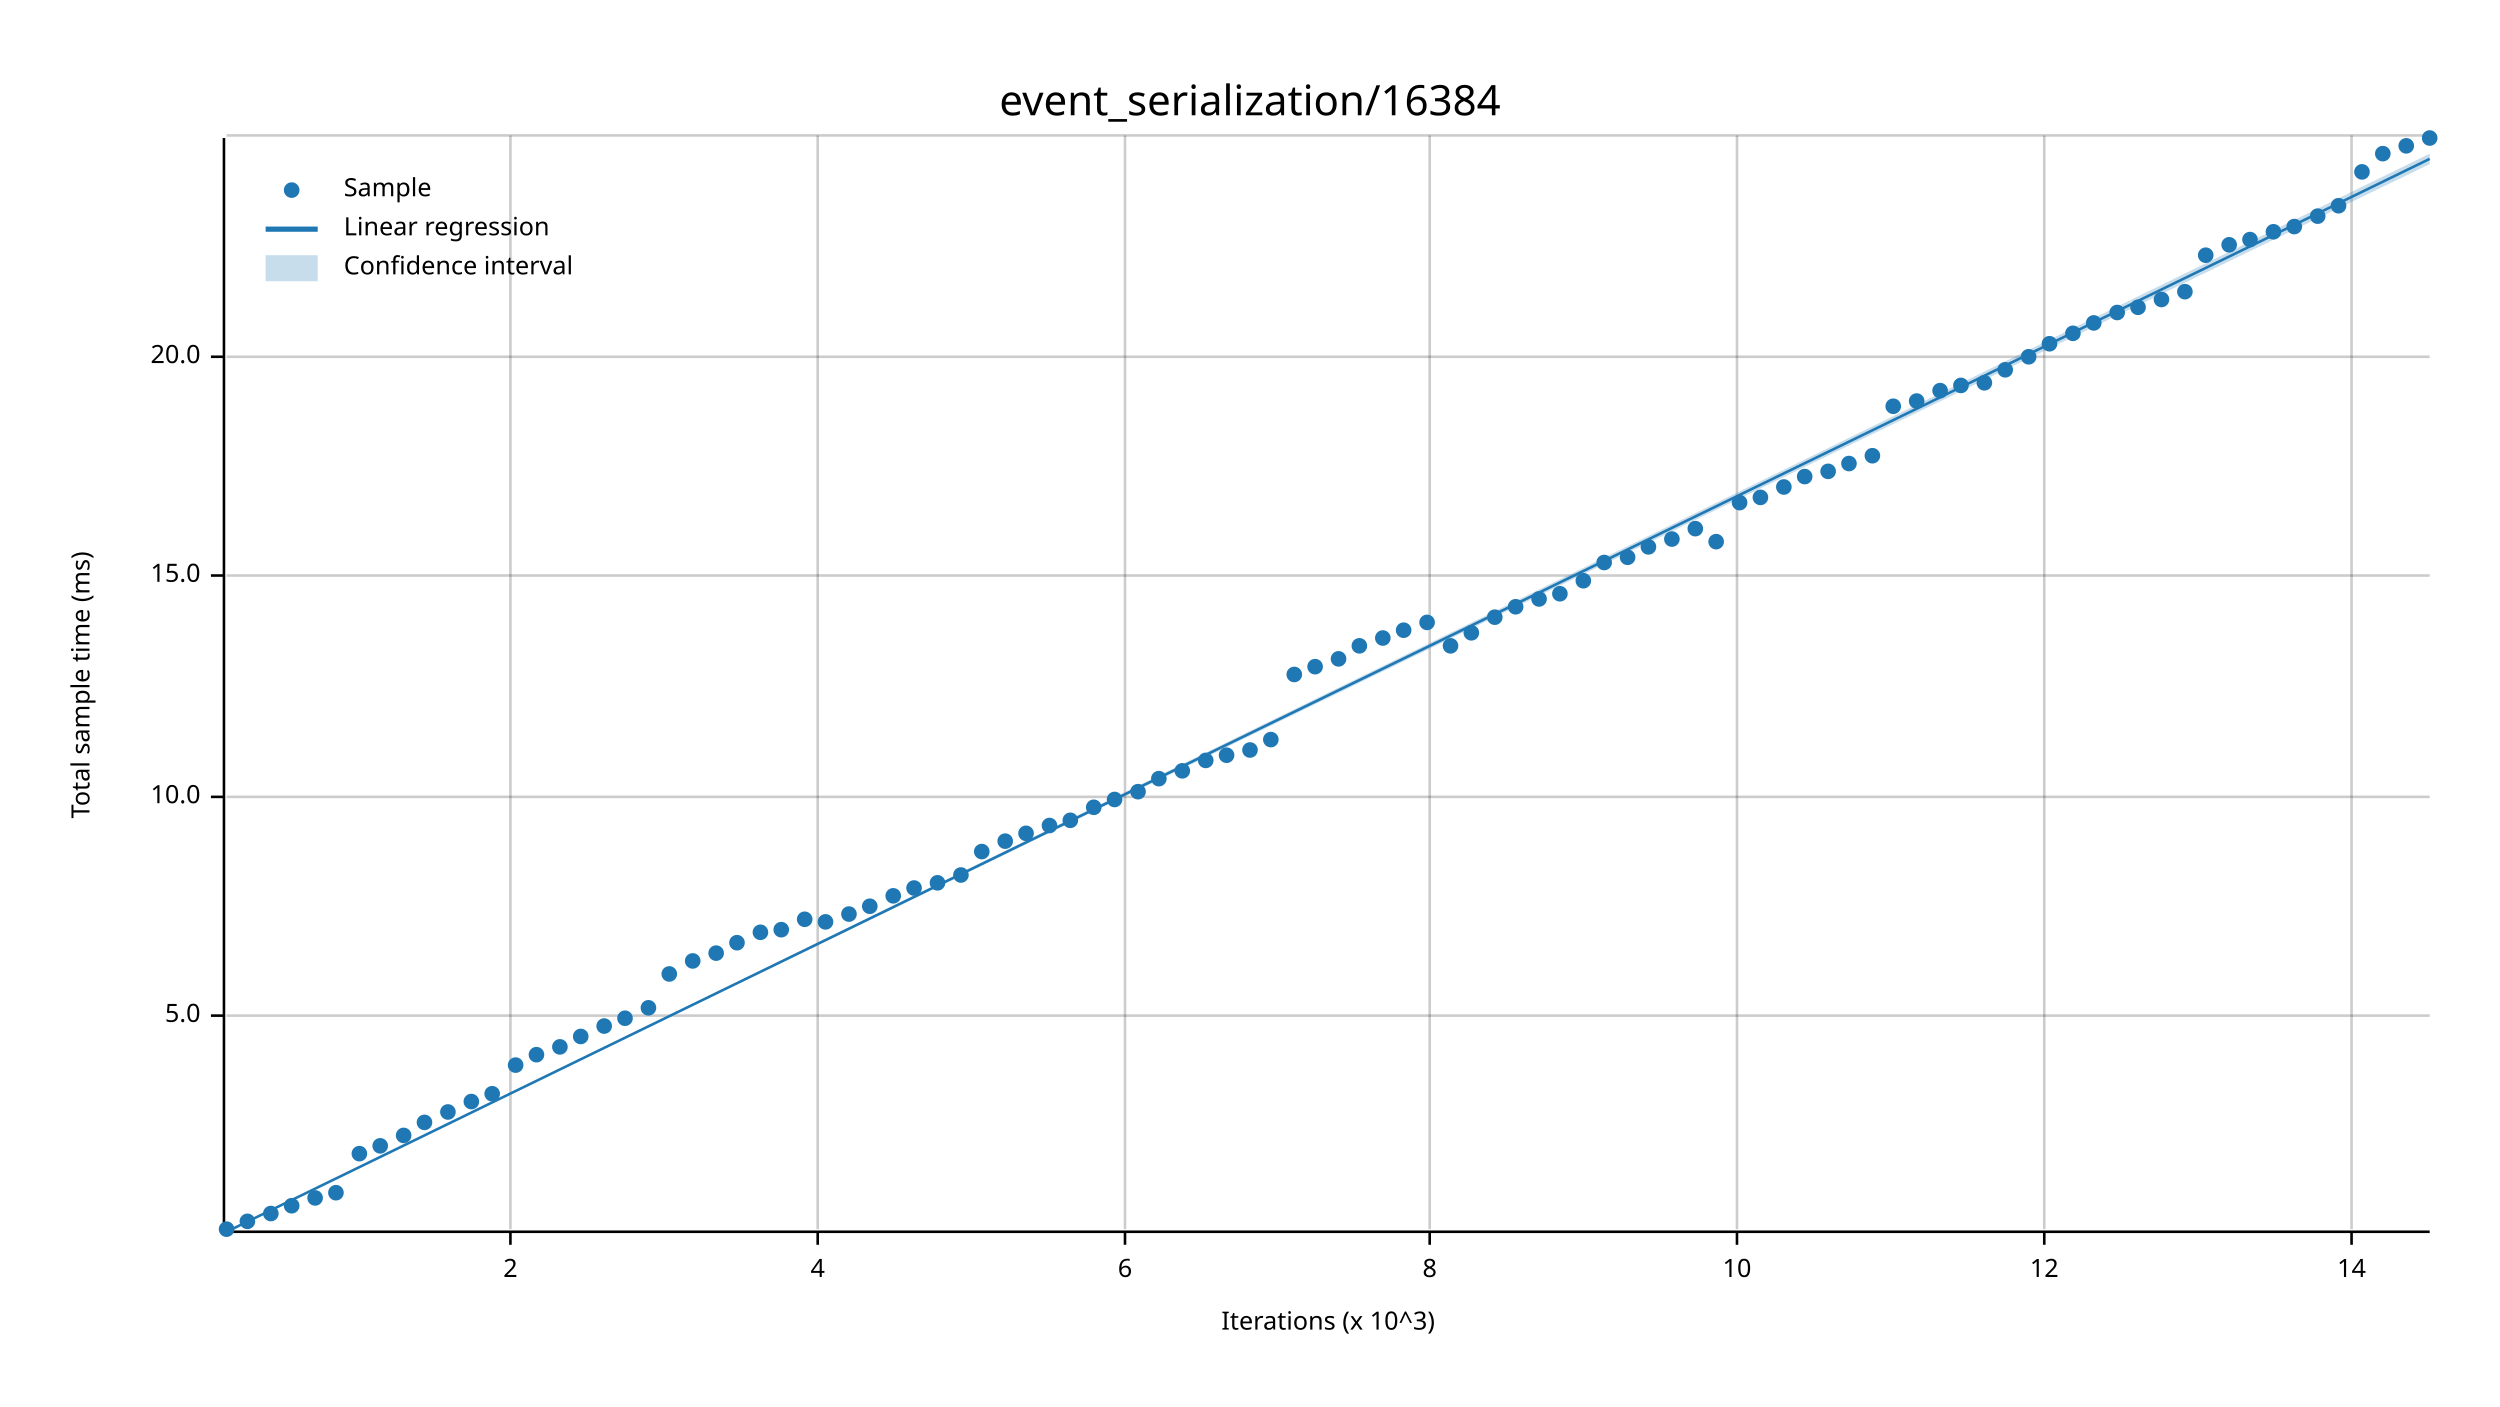
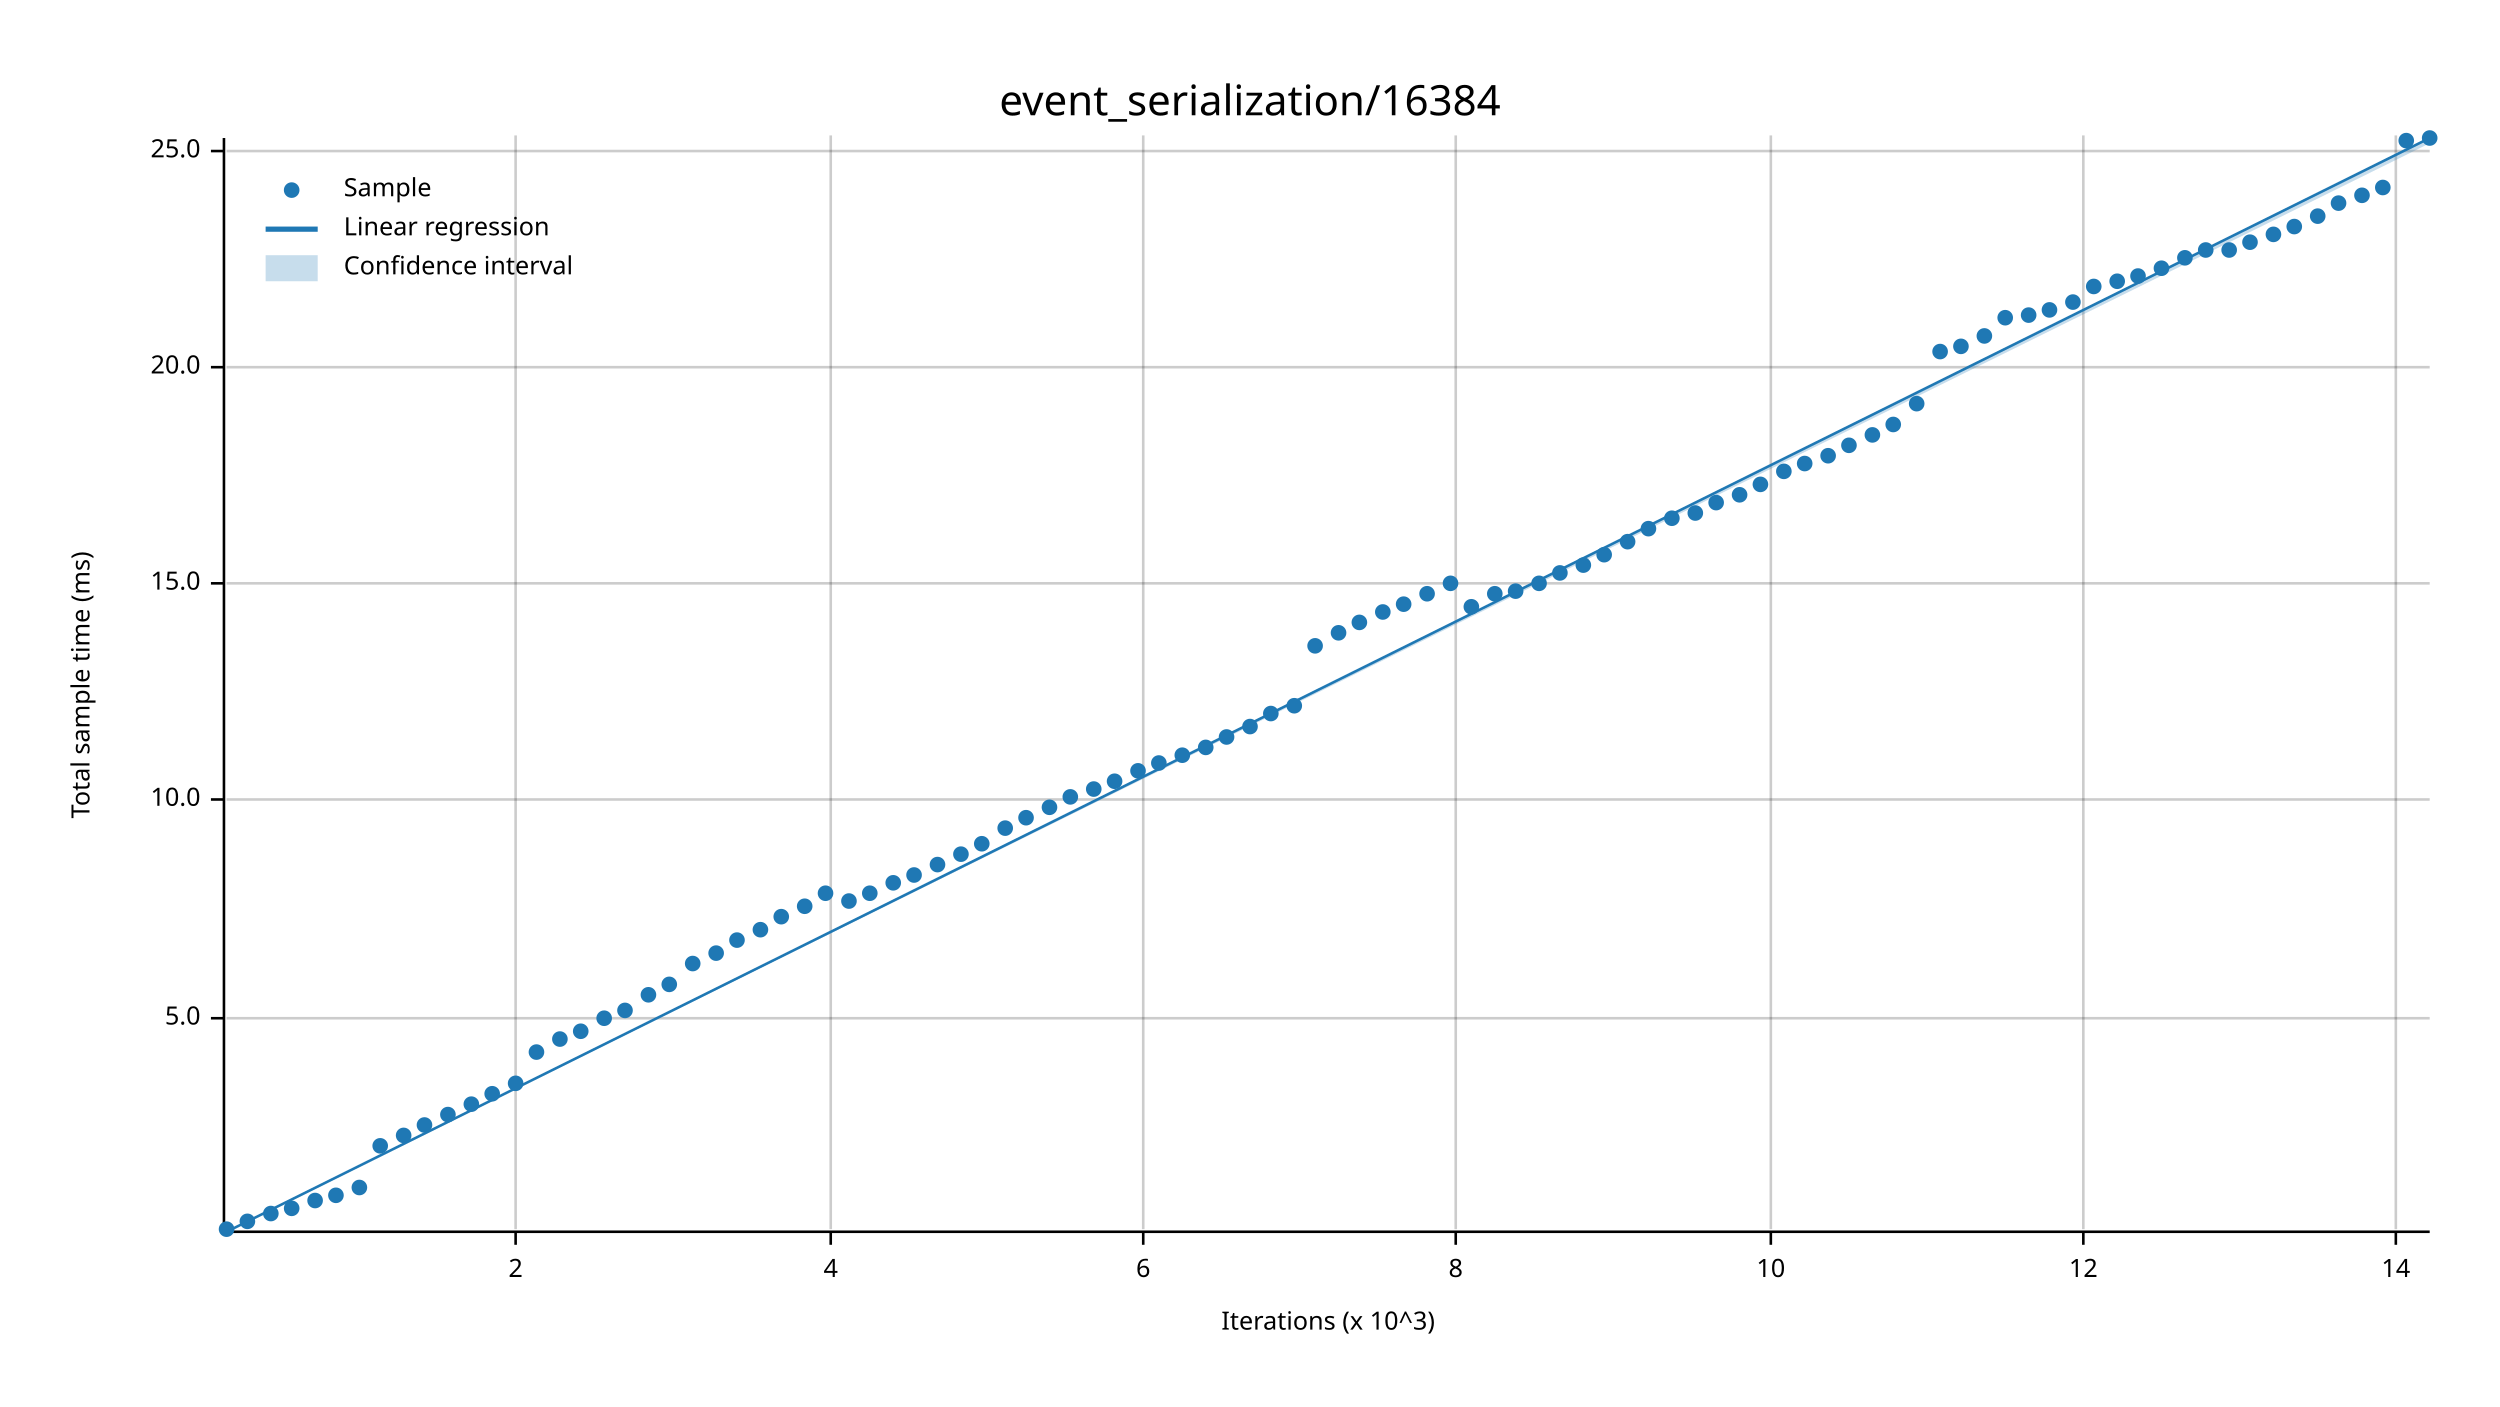
<svg xmlns="http://www.w3.org/2000/svg" width="960" height="540" viewBox="0 0 960 540">
  <text x="480" y="32" dy="0.76em" text-anchor="middle" font-family="sans-serif" font-size="16.129" opacity="1" fill="#000000">
event_serialization/16384
</text>
  <text x="27" y="263" dy="0.76em" text-anchor="middle" font-family="sans-serif" font-size="9.677" opacity="1" fill="#000000" transform="rotate(270, 27, 263)">
Total sample time (ms)
</text>
  <text x="510" y="513" dy="-0.5ex" text-anchor="middle" font-family="sans-serif" font-size="9.677" opacity="1" fill="#000000">
Iterations (x 10^3)
</text>
-   <line opacity="0.2" stroke="#000000" stroke-width="1" x1="196" y1="472" x2="196" y2="52" />
-   <line opacity="0.2" stroke="#000000" stroke-width="1" x1="314" y1="472" x2="314" y2="52" />
-   <line opacity="0.2" stroke="#000000" stroke-width="1" x1="432" y1="472" x2="432" y2="52" />
-   <line opacity="0.2" stroke="#000000" stroke-width="1" x1="549" y1="472" x2="549" y2="52" />
-   <line opacity="0.2" stroke="#000000" stroke-width="1" x1="667" y1="472" x2="667" y2="52" />
-   <line opacity="0.2" stroke="#000000" stroke-width="1" x1="785" y1="472" x2="785" y2="52" />
-   <line opacity="0.2" stroke="#000000" stroke-width="1" x1="903" y1="472" x2="903" y2="52" />
-   <line opacity="0.2" stroke="#000000" stroke-width="1" x1="87" y1="390" x2="933" y2="390" />
-   <line opacity="0.2" stroke="#000000" stroke-width="1" x1="87" y1="306" x2="933" y2="306" />
-   <line opacity="0.2" stroke="#000000" stroke-width="1" x1="87" y1="221" x2="933" y2="221" />
-   <line opacity="0.2" stroke="#000000" stroke-width="1" x1="87" y1="137" x2="933" y2="137" />
-   <line opacity="0.2" stroke="#000000" stroke-width="1" x1="87" y1="52" x2="933" y2="52" />
+   <line opacity="0.2" stroke="#000000" stroke-width="1" x1="198" y1="472" x2="198" y2="52" />
+   <line opacity="0.2" stroke="#000000" stroke-width="1" x1="319" y1="472" x2="319" y2="52" />
+   <line opacity="0.2" stroke="#000000" stroke-width="1" x1="439" y1="472" x2="439" y2="52" />
+   <line opacity="0.2" stroke="#000000" stroke-width="1" x1="559" y1="472" x2="559" y2="52" />
+   <line opacity="0.2" stroke="#000000" stroke-width="1" x1="680" y1="472" x2="680" y2="52" />
+   <line opacity="0.2" stroke="#000000" stroke-width="1" x1="800" y1="472" x2="800" y2="52" />
+   <line opacity="0.2" stroke="#000000" stroke-width="1" x1="920" y1="472" x2="920" y2="52" />
+   <line opacity="0.2" stroke="#000000" stroke-width="1" x1="87" y1="391" x2="933" y2="391" />
+   <line opacity="0.2" stroke="#000000" stroke-width="1" x1="87" y1="307" x2="933" y2="307" />
+   <line opacity="0.2" stroke="#000000" stroke-width="1" x1="87" y1="224" x2="933" y2="224" />
+   <line opacity="0.2" stroke="#000000" stroke-width="1" x1="87" y1="141" x2="933" y2="141" />
+   <line opacity="0.2" stroke="#000000" stroke-width="1" x1="87" y1="58" x2="933" y2="58" />
  <polyline fill="none" opacity="1" stroke="#000000" stroke-width="1" points="86,53 86,473 " />
-   <text x="77" y="390" dy="0.5ex" text-anchor="end" font-family="sans-serif" font-size="9.677" opacity="1" fill="#000000">
+   <text x="77" y="391" dy="0.5ex" text-anchor="end" font-family="sans-serif" font-size="9.677" opacity="1" fill="#000000">
5.0
</text>
-   <polyline fill="none" opacity="1" stroke="#000000" stroke-width="1" points="81,390 86,390 " />
-   <text x="77" y="306" dy="0.5ex" text-anchor="end" font-family="sans-serif" font-size="9.677" opacity="1" fill="#000000">
+   <polyline fill="none" opacity="1" stroke="#000000" stroke-width="1" points="81,391 86,391 " />
+   <text x="77" y="307" dy="0.5ex" text-anchor="end" font-family="sans-serif" font-size="9.677" opacity="1" fill="#000000">
10.0
</text>
-   <polyline fill="none" opacity="1" stroke="#000000" stroke-width="1" points="81,306 86,306 " />
-   <text x="77" y="221" dy="0.5ex" text-anchor="end" font-family="sans-serif" font-size="9.677" opacity="1" fill="#000000">
+   <polyline fill="none" opacity="1" stroke="#000000" stroke-width="1" points="81,307 86,307 " />
+   <text x="77" y="224" dy="0.5ex" text-anchor="end" font-family="sans-serif" font-size="9.677" opacity="1" fill="#000000">
15.0
</text>
-   <polyline fill="none" opacity="1" stroke="#000000" stroke-width="1" points="81,221 86,221 " />
-   <text x="77" y="137" dy="0.5ex" text-anchor="end" font-family="sans-serif" font-size="9.677" opacity="1" fill="#000000">
+   <polyline fill="none" opacity="1" stroke="#000000" stroke-width="1" points="81,224 86,224 " />
+   <text x="77" y="141" dy="0.5ex" text-anchor="end" font-family="sans-serif" font-size="9.677" opacity="1" fill="#000000">
20.0
</text>
-   <polyline fill="none" opacity="1" stroke="#000000" stroke-width="1" points="81,137 86,137 " />
+   <polyline fill="none" opacity="1" stroke="#000000" stroke-width="1" points="81,141 86,141 " />
+   <text x="77" y="58" dy="0.5ex" text-anchor="end" font-family="sans-serif" font-size="9.677" opacity="1" fill="#000000">
+ 25.0
+ </text>
+   <polyline fill="none" opacity="1" stroke="#000000" stroke-width="1" points="81,58 86,58 " />
  <polyline fill="none" opacity="1" stroke="#000000" stroke-width="1" points="87,473 933,473 " />
-   <text x="196" y="483" dy="0.76em" text-anchor="middle" font-family="sans-serif" font-size="9.677" opacity="1" fill="#000000">
+   <text x="198" y="483" dy="0.76em" text-anchor="middle" font-family="sans-serif" font-size="9.677" opacity="1" fill="#000000">
2
</text>
-   <polyline fill="none" opacity="1" stroke="#000000" stroke-width="1" points="196,473 196,478 " />
-   <text x="314" y="483" dy="0.76em" text-anchor="middle" font-family="sans-serif" font-size="9.677" opacity="1" fill="#000000">
+   <polyline fill="none" opacity="1" stroke="#000000" stroke-width="1" points="198,473 198,478 " />
+   <text x="319" y="483" dy="0.76em" text-anchor="middle" font-family="sans-serif" font-size="9.677" opacity="1" fill="#000000">
4
</text>
-   <polyline fill="none" opacity="1" stroke="#000000" stroke-width="1" points="314,473 314,478 " />
-   <text x="432" y="483" dy="0.76em" text-anchor="middle" font-family="sans-serif" font-size="9.677" opacity="1" fill="#000000">
+   <polyline fill="none" opacity="1" stroke="#000000" stroke-width="1" points="319,473 319,478 " />
+   <text x="439" y="483" dy="0.76em" text-anchor="middle" font-family="sans-serif" font-size="9.677" opacity="1" fill="#000000">
6
</text>
-   <polyline fill="none" opacity="1" stroke="#000000" stroke-width="1" points="432,473 432,478 " />
-   <text x="549" y="483" dy="0.76em" text-anchor="middle" font-family="sans-serif" font-size="9.677" opacity="1" fill="#000000">
+   <polyline fill="none" opacity="1" stroke="#000000" stroke-width="1" points="439,473 439,478 " />
+   <text x="559" y="483" dy="0.76em" text-anchor="middle" font-family="sans-serif" font-size="9.677" opacity="1" fill="#000000">
8
</text>
-   <polyline fill="none" opacity="1" stroke="#000000" stroke-width="1" points="549,473 549,478 " />
-   <text x="667" y="483" dy="0.76em" text-anchor="middle" font-family="sans-serif" font-size="9.677" opacity="1" fill="#000000">
+   <polyline fill="none" opacity="1" stroke="#000000" stroke-width="1" points="559,473 559,478 " />
+   <text x="680" y="483" dy="0.76em" text-anchor="middle" font-family="sans-serif" font-size="9.677" opacity="1" fill="#000000">
10
</text>
-   <polyline fill="none" opacity="1" stroke="#000000" stroke-width="1" points="667,473 667,478 " />
-   <text x="785" y="483" dy="0.76em" text-anchor="middle" font-family="sans-serif" font-size="9.677" opacity="1" fill="#000000">
+   <polyline fill="none" opacity="1" stroke="#000000" stroke-width="1" points="680,473 680,478 " />
+   <text x="800" y="483" dy="0.76em" text-anchor="middle" font-family="sans-serif" font-size="9.677" opacity="1" fill="#000000">
12
</text>
-   <polyline fill="none" opacity="1" stroke="#000000" stroke-width="1" points="785,473 785,478 " />
-   <text x="903" y="483" dy="0.76em" text-anchor="middle" font-family="sans-serif" font-size="9.677" opacity="1" fill="#000000">
+   <polyline fill="none" opacity="1" stroke="#000000" stroke-width="1" points="800,473 800,478 " />
+   <text x="920" y="483" dy="0.76em" text-anchor="middle" font-family="sans-serif" font-size="9.677" opacity="1" fill="#000000">
14
</text>
-   <polyline fill="none" opacity="1" stroke="#000000" stroke-width="1" points="903,473 903,478 " />
+   <polyline fill="none" opacity="1" stroke="#000000" stroke-width="1" points="920,473 920,478 " />
  <circle cx="87" cy="472" r="3" opacity="1" fill="#1F78B4" stroke="none" stroke-width="1" />
  <circle cx="95" cy="469" r="3" opacity="1" fill="#1F78B4" stroke="none" stroke-width="1" />
  <circle cx="104" cy="466" r="3" opacity="1" fill="#1F78B4" stroke="none" stroke-width="1" />
-   <circle cx="112" cy="463" r="3" opacity="1" fill="#1F78B4" stroke="none" stroke-width="1" />
-   <circle cx="121" cy="460" r="3" opacity="1" fill="#1F78B4" stroke="none" stroke-width="1" />
-   <circle cx="129" cy="458" r="3" opacity="1" fill="#1F78B4" stroke="none" stroke-width="1" />
-   <circle cx="138" cy="443" r="3" opacity="1" fill="#1F78B4" stroke="none" stroke-width="1" />
+   <circle cx="112" cy="464" r="3" opacity="1" fill="#1F78B4" stroke="none" stroke-width="1" />
+   <circle cx="121" cy="461" r="3" opacity="1" fill="#1F78B4" stroke="none" stroke-width="1" />
+   <circle cx="129" cy="459" r="3" opacity="1" fill="#1F78B4" stroke="none" stroke-width="1" />
+   <circle cx="138" cy="456" r="3" opacity="1" fill="#1F78B4" stroke="none" stroke-width="1" />
  <circle cx="146" cy="440" r="3" opacity="1" fill="#1F78B4" stroke="none" stroke-width="1" />
  <circle cx="155" cy="436" r="3" opacity="1" fill="#1F78B4" stroke="none" stroke-width="1" />
-   <circle cx="163" cy="431" r="3" opacity="1" fill="#1F78B4" stroke="none" stroke-width="1" />
-   <circle cx="172" cy="427" r="3" opacity="1" fill="#1F78B4" stroke="none" stroke-width="1" />
-   <circle cx="181" cy="423" r="3" opacity="1" fill="#1F78B4" stroke="none" stroke-width="1" />
+   <circle cx="163" cy="432" r="3" opacity="1" fill="#1F78B4" stroke="none" stroke-width="1" />
+   <circle cx="172" cy="428" r="3" opacity="1" fill="#1F78B4" stroke="none" stroke-width="1" />
+   <circle cx="181" cy="424" r="3" opacity="1" fill="#1F78B4" stroke="none" stroke-width="1" />
  <circle cx="189" cy="420" r="3" opacity="1" fill="#1F78B4" stroke="none" stroke-width="1" />
-   <circle cx="198" cy="409" r="3" opacity="1" fill="#1F78B4" stroke="none" stroke-width="1" />
-   <circle cx="206" cy="405" r="3" opacity="1" fill="#1F78B4" stroke="none" stroke-width="1" />
-   <circle cx="215" cy="402" r="3" opacity="1" fill="#1F78B4" stroke="none" stroke-width="1" />
-   <circle cx="223" cy="398" r="3" opacity="1" fill="#1F78B4" stroke="none" stroke-width="1" />
-   <circle cx="232" cy="394" r="3" opacity="1" fill="#1F78B4" stroke="none" stroke-width="1" />
-   <circle cx="240" cy="391" r="3" opacity="1" fill="#1F78B4" stroke="none" stroke-width="1" />
-   <circle cx="249" cy="387" r="3" opacity="1" fill="#1F78B4" stroke="none" stroke-width="1" />
-   <circle cx="257" cy="374" r="3" opacity="1" fill="#1F78B4" stroke="none" stroke-width="1" />
-   <circle cx="266" cy="369" r="3" opacity="1" fill="#1F78B4" stroke="none" stroke-width="1" />
+   <circle cx="198" cy="416" r="3" opacity="1" fill="#1F78B4" stroke="none" stroke-width="1" />
+   <circle cx="206" cy="404" r="3" opacity="1" fill="#1F78B4" stroke="none" stroke-width="1" />
+   <circle cx="215" cy="399" r="3" opacity="1" fill="#1F78B4" stroke="none" stroke-width="1" />
+   <circle cx="223" cy="396" r="3" opacity="1" fill="#1F78B4" stroke="none" stroke-width="1" />
+   <circle cx="232" cy="391" r="3" opacity="1" fill="#1F78B4" stroke="none" stroke-width="1" />
+   <circle cx="240" cy="388" r="3" opacity="1" fill="#1F78B4" stroke="none" stroke-width="1" />
+   <circle cx="249" cy="382" r="3" opacity="1" fill="#1F78B4" stroke="none" stroke-width="1" />
+   <circle cx="257" cy="378" r="3" opacity="1" fill="#1F78B4" stroke="none" stroke-width="1" />
+   <circle cx="266" cy="370" r="3" opacity="1" fill="#1F78B4" stroke="none" stroke-width="1" />
  <circle cx="275" cy="366" r="3" opacity="1" fill="#1F78B4" stroke="none" stroke-width="1" />
-   <circle cx="283" cy="362" r="3" opacity="1" fill="#1F78B4" stroke="none" stroke-width="1" />
-   <circle cx="292" cy="358" r="3" opacity="1" fill="#1F78B4" stroke="none" stroke-width="1" />
-   <circle cx="300" cy="357" r="3" opacity="1" fill="#1F78B4" stroke="none" stroke-width="1" />
-   <circle cx="309" cy="353" r="3" opacity="1" fill="#1F78B4" stroke="none" stroke-width="1" />
-   <circle cx="317" cy="354" r="3" opacity="1" fill="#1F78B4" stroke="none" stroke-width="1" />
-   <circle cx="326" cy="351" r="3" opacity="1" fill="#1F78B4" stroke="none" stroke-width="1" />
-   <circle cx="334" cy="348" r="3" opacity="1" fill="#1F78B4" stroke="none" stroke-width="1" />
-   <circle cx="343" cy="344" r="3" opacity="1" fill="#1F78B4" stroke="none" stroke-width="1" />
-   <circle cx="351" cy="341" r="3" opacity="1" fill="#1F78B4" stroke="none" stroke-width="1" />
-   <circle cx="360" cy="339" r="3" opacity="1" fill="#1F78B4" stroke="none" stroke-width="1" />
-   <circle cx="369" cy="336" r="3" opacity="1" fill="#1F78B4" stroke="none" stroke-width="1" />
-   <circle cx="377" cy="327" r="3" opacity="1" fill="#1F78B4" stroke="none" stroke-width="1" />
-   <circle cx="386" cy="323" r="3" opacity="1" fill="#1F78B4" stroke="none" stroke-width="1" />
-   <circle cx="394" cy="320" r="3" opacity="1" fill="#1F78B4" stroke="none" stroke-width="1" />
-   <circle cx="403" cy="317" r="3" opacity="1" fill="#1F78B4" stroke="none" stroke-width="1" />
-   <circle cx="411" cy="315" r="3" opacity="1" fill="#1F78B4" stroke="none" stroke-width="1" />
-   <circle cx="420" cy="310" r="3" opacity="1" fill="#1F78B4" stroke="none" stroke-width="1" />
-   <circle cx="428" cy="307" r="3" opacity="1" fill="#1F78B4" stroke="none" stroke-width="1" />
-   <circle cx="437" cy="304" r="3" opacity="1" fill="#1F78B4" stroke="none" stroke-width="1" />
-   <circle cx="445" cy="299" r="3" opacity="1" fill="#1F78B4" stroke="none" stroke-width="1" />
-   <circle cx="454" cy="296" r="3" opacity="1" fill="#1F78B4" stroke="none" stroke-width="1" />
-   <circle cx="463" cy="292" r="3" opacity="1" fill="#1F78B4" stroke="none" stroke-width="1" />
-   <circle cx="471" cy="290" r="3" opacity="1" fill="#1F78B4" stroke="none" stroke-width="1" />
-   <circle cx="480" cy="288" r="3" opacity="1" fill="#1F78B4" stroke="none" stroke-width="1" />
-   <circle cx="488" cy="284" r="3" opacity="1" fill="#1F78B4" stroke="none" stroke-width="1" />
-   <circle cx="497" cy="259" r="3" opacity="1" fill="#1F78B4" stroke="none" stroke-width="1" />
-   <circle cx="505" cy="256" r="3" opacity="1" fill="#1F78B4" stroke="none" stroke-width="1" />
-   <circle cx="514" cy="253" r="3" opacity="1" fill="#1F78B4" stroke="none" stroke-width="1" />
-   <circle cx="522" cy="248" r="3" opacity="1" fill="#1F78B4" stroke="none" stroke-width="1" />
-   <circle cx="531" cy="245" r="3" opacity="1" fill="#1F78B4" stroke="none" stroke-width="1" />
-   <circle cx="539" cy="242" r="3" opacity="1" fill="#1F78B4" stroke="none" stroke-width="1" />
-   <circle cx="548" cy="239" r="3" opacity="1" fill="#1F78B4" stroke="none" stroke-width="1" />
-   <circle cx="557" cy="248" r="3" opacity="1" fill="#1F78B4" stroke="none" stroke-width="1" />
-   <circle cx="565" cy="243" r="3" opacity="1" fill="#1F78B4" stroke="none" stroke-width="1" />
-   <circle cx="574" cy="237" r="3" opacity="1" fill="#1F78B4" stroke="none" stroke-width="1" />
-   <circle cx="582" cy="233" r="3" opacity="1" fill="#1F78B4" stroke="none" stroke-width="1" />
-   <circle cx="591" cy="230" r="3" opacity="1" fill="#1F78B4" stroke="none" stroke-width="1" />
-   <circle cx="599" cy="228" r="3" opacity="1" fill="#1F78B4" stroke="none" stroke-width="1" />
-   <circle cx="608" cy="223" r="3" opacity="1" fill="#1F78B4" stroke="none" stroke-width="1" />
-   <circle cx="616" cy="216" r="3" opacity="1" fill="#1F78B4" stroke="none" stroke-width="1" />
-   <circle cx="625" cy="214" r="3" opacity="1" fill="#1F78B4" stroke="none" stroke-width="1" />
-   <circle cx="633" cy="210" r="3" opacity="1" fill="#1F78B4" stroke="none" stroke-width="1" />
-   <circle cx="642" cy="207" r="3" opacity="1" fill="#1F78B4" stroke="none" stroke-width="1" />
-   <circle cx="651" cy="203" r="3" opacity="1" fill="#1F78B4" stroke="none" stroke-width="1" />
-   <circle cx="659" cy="208" r="3" opacity="1" fill="#1F78B4" stroke="none" stroke-width="1" />
-   <circle cx="668" cy="193" r="3" opacity="1" fill="#1F78B4" stroke="none" stroke-width="1" />
-   <circle cx="676" cy="191" r="3" opacity="1" fill="#1F78B4" stroke="none" stroke-width="1" />
-   <circle cx="685" cy="187" r="3" opacity="1" fill="#1F78B4" stroke="none" stroke-width="1" />
-   <circle cx="693" cy="183" r="3" opacity="1" fill="#1F78B4" stroke="none" stroke-width="1" />
-   <circle cx="702" cy="181" r="3" opacity="1" fill="#1F78B4" stroke="none" stroke-width="1" />
-   <circle cx="710" cy="178" r="3" opacity="1" fill="#1F78B4" stroke="none" stroke-width="1" />
-   <circle cx="719" cy="175" r="3" opacity="1" fill="#1F78B4" stroke="none" stroke-width="1" />
-   <circle cx="727" cy="156" r="3" opacity="1" fill="#1F78B4" stroke="none" stroke-width="1" />
-   <circle cx="736" cy="154" r="3" opacity="1" fill="#1F78B4" stroke="none" stroke-width="1" />
-   <circle cx="745" cy="150" r="3" opacity="1" fill="#1F78B4" stroke="none" stroke-width="1" />
-   <circle cx="753" cy="148" r="3" opacity="1" fill="#1F78B4" stroke="none" stroke-width="1" />
-   <circle cx="762" cy="147" r="3" opacity="1" fill="#1F78B4" stroke="none" stroke-width="1" />
-   <circle cx="770" cy="142" r="3" opacity="1" fill="#1F78B4" stroke="none" stroke-width="1" />
-   <circle cx="779" cy="137" r="3" opacity="1" fill="#1F78B4" stroke="none" stroke-width="1" />
-   <circle cx="787" cy="132" r="3" opacity="1" fill="#1F78B4" stroke="none" stroke-width="1" />
-   <circle cx="796" cy="128" r="3" opacity="1" fill="#1F78B4" stroke="none" stroke-width="1" />
-   <circle cx="804" cy="124" r="3" opacity="1" fill="#1F78B4" stroke="none" stroke-width="1" />
-   <circle cx="813" cy="120" r="3" opacity="1" fill="#1F78B4" stroke="none" stroke-width="1" />
-   <circle cx="821" cy="118" r="3" opacity="1" fill="#1F78B4" stroke="none" stroke-width="1" />
-   <circle cx="830" cy="115" r="3" opacity="1" fill="#1F78B4" stroke="none" stroke-width="1" />
-   <circle cx="839" cy="112" r="3" opacity="1" fill="#1F78B4" stroke="none" stroke-width="1" />
-   <circle cx="847" cy="98" r="3" opacity="1" fill="#1F78B4" stroke="none" stroke-width="1" />
-   <circle cx="856" cy="94" r="3" opacity="1" fill="#1F78B4" stroke="none" stroke-width="1" />
-   <circle cx="864" cy="92" r="3" opacity="1" fill="#1F78B4" stroke="none" stroke-width="1" />
-   <circle cx="873" cy="89" r="3" opacity="1" fill="#1F78B4" stroke="none" stroke-width="1" />
+   <circle cx="283" cy="361" r="3" opacity="1" fill="#1F78B4" stroke="none" stroke-width="1" />
+   <circle cx="292" cy="357" r="3" opacity="1" fill="#1F78B4" stroke="none" stroke-width="1" />
+   <circle cx="300" cy="352" r="3" opacity="1" fill="#1F78B4" stroke="none" stroke-width="1" />
+   <circle cx="309" cy="348" r="3" opacity="1" fill="#1F78B4" stroke="none" stroke-width="1" />
+   <circle cx="317" cy="343" r="3" opacity="1" fill="#1F78B4" stroke="none" stroke-width="1" />
+   <circle cx="326" cy="346" r="3" opacity="1" fill="#1F78B4" stroke="none" stroke-width="1" />
+   <circle cx="334" cy="343" r="3" opacity="1" fill="#1F78B4" stroke="none" stroke-width="1" />
+   <circle cx="343" cy="339" r="3" opacity="1" fill="#1F78B4" stroke="none" stroke-width="1" />
+   <circle cx="351" cy="336" r="3" opacity="1" fill="#1F78B4" stroke="none" stroke-width="1" />
+   <circle cx="360" cy="332" r="3" opacity="1" fill="#1F78B4" stroke="none" stroke-width="1" />
+   <circle cx="369" cy="328" r="3" opacity="1" fill="#1F78B4" stroke="none" stroke-width="1" />
+   <circle cx="377" cy="324" r="3" opacity="1" fill="#1F78B4" stroke="none" stroke-width="1" />
+   <circle cx="386" cy="318" r="3" opacity="1" fill="#1F78B4" stroke="none" stroke-width="1" />
+   <circle cx="394" cy="314" r="3" opacity="1" fill="#1F78B4" stroke="none" stroke-width="1" />
+   <circle cx="403" cy="310" r="3" opacity="1" fill="#1F78B4" stroke="none" stroke-width="1" />
+   <circle cx="411" cy="306" r="3" opacity="1" fill="#1F78B4" stroke="none" stroke-width="1" />
+   <circle cx="420" cy="303" r="3" opacity="1" fill="#1F78B4" stroke="none" stroke-width="1" />
+   <circle cx="428" cy="300" r="3" opacity="1" fill="#1F78B4" stroke="none" stroke-width="1" />
+   <circle cx="437" cy="296" r="3" opacity="1" fill="#1F78B4" stroke="none" stroke-width="1" />
+   <circle cx="445" cy="293" r="3" opacity="1" fill="#1F78B4" stroke="none" stroke-width="1" />
+   <circle cx="454" cy="290" r="3" opacity="1" fill="#1F78B4" stroke="none" stroke-width="1" />
+   <circle cx="463" cy="287" r="3" opacity="1" fill="#1F78B4" stroke="none" stroke-width="1" />
+   <circle cx="471" cy="283" r="3" opacity="1" fill="#1F78B4" stroke="none" stroke-width="1" />
+   <circle cx="480" cy="279" r="3" opacity="1" fill="#1F78B4" stroke="none" stroke-width="1" />
+   <circle cx="488" cy="274" r="3" opacity="1" fill="#1F78B4" stroke="none" stroke-width="1" />
+   <circle cx="497" cy="271" r="3" opacity="1" fill="#1F78B4" stroke="none" stroke-width="1" />
+   <circle cx="505" cy="248" r="3" opacity="1" fill="#1F78B4" stroke="none" stroke-width="1" />
+   <circle cx="514" cy="243" r="3" opacity="1" fill="#1F78B4" stroke="none" stroke-width="1" />
+   <circle cx="522" cy="239" r="3" opacity="1" fill="#1F78B4" stroke="none" stroke-width="1" />
+   <circle cx="531" cy="235" r="3" opacity="1" fill="#1F78B4" stroke="none" stroke-width="1" />
+   <circle cx="539" cy="232" r="3" opacity="1" fill="#1F78B4" stroke="none" stroke-width="1" />
+   <circle cx="548" cy="228" r="3" opacity="1" fill="#1F78B4" stroke="none" stroke-width="1" />
+   <circle cx="557" cy="224" r="3" opacity="1" fill="#1F78B4" stroke="none" stroke-width="1" />
+   <circle cx="565" cy="233" r="3" opacity="1" fill="#1F78B4" stroke="none" stroke-width="1" />
+   <circle cx="574" cy="228" r="3" opacity="1" fill="#1F78B4" stroke="none" stroke-width="1" />
+   <circle cx="582" cy="227" r="3" opacity="1" fill="#1F78B4" stroke="none" stroke-width="1" />
+   <circle cx="591" cy="224" r="3" opacity="1" fill="#1F78B4" stroke="none" stroke-width="1" />
+   <circle cx="599" cy="220" r="3" opacity="1" fill="#1F78B4" stroke="none" stroke-width="1" />
+   <circle cx="608" cy="217" r="3" opacity="1" fill="#1F78B4" stroke="none" stroke-width="1" />
+   <circle cx="616" cy="213" r="3" opacity="1" fill="#1F78B4" stroke="none" stroke-width="1" />
+   <circle cx="625" cy="208" r="3" opacity="1" fill="#1F78B4" stroke="none" stroke-width="1" />
+   <circle cx="633" cy="203" r="3" opacity="1" fill="#1F78B4" stroke="none" stroke-width="1" />
+   <circle cx="642" cy="199" r="3" opacity="1" fill="#1F78B4" stroke="none" stroke-width="1" />
+   <circle cx="651" cy="197" r="3" opacity="1" fill="#1F78B4" stroke="none" stroke-width="1" />
+   <circle cx="659" cy="193" r="3" opacity="1" fill="#1F78B4" stroke="none" stroke-width="1" />
+   <circle cx="668" cy="190" r="3" opacity="1" fill="#1F78B4" stroke="none" stroke-width="1" />
+   <circle cx="676" cy="186" r="3" opacity="1" fill="#1F78B4" stroke="none" stroke-width="1" />
+   <circle cx="685" cy="181" r="3" opacity="1" fill="#1F78B4" stroke="none" stroke-width="1" />
+   <circle cx="693" cy="178" r="3" opacity="1" fill="#1F78B4" stroke="none" stroke-width="1" />
+   <circle cx="702" cy="175" r="3" opacity="1" fill="#1F78B4" stroke="none" stroke-width="1" />
+   <circle cx="710" cy="171" r="3" opacity="1" fill="#1F78B4" stroke="none" stroke-width="1" />
+   <circle cx="719" cy="167" r="3" opacity="1" fill="#1F78B4" stroke="none" stroke-width="1" />
+   <circle cx="727" cy="163" r="3" opacity="1" fill="#1F78B4" stroke="none" stroke-width="1" />
+   <circle cx="736" cy="155" r="3" opacity="1" fill="#1F78B4" stroke="none" stroke-width="1" />
+   <circle cx="745" cy="135" r="3" opacity="1" fill="#1F78B4" stroke="none" stroke-width="1" />
+   <circle cx="753" cy="133" r="3" opacity="1" fill="#1F78B4" stroke="none" stroke-width="1" />
+   <circle cx="762" cy="129" r="3" opacity="1" fill="#1F78B4" stroke="none" stroke-width="1" />
+   <circle cx="770" cy="122" r="3" opacity="1" fill="#1F78B4" stroke="none" stroke-width="1" />
+   <circle cx="779" cy="121" r="3" opacity="1" fill="#1F78B4" stroke="none" stroke-width="1" />
+   <circle cx="787" cy="119" r="3" opacity="1" fill="#1F78B4" stroke="none" stroke-width="1" />
+   <circle cx="796" cy="116" r="3" opacity="1" fill="#1F78B4" stroke="none" stroke-width="1" />
+   <circle cx="804" cy="110" r="3" opacity="1" fill="#1F78B4" stroke="none" stroke-width="1" />
+   <circle cx="813" cy="108" r="3" opacity="1" fill="#1F78B4" stroke="none" stroke-width="1" />
+   <circle cx="821" cy="106" r="3" opacity="1" fill="#1F78B4" stroke="none" stroke-width="1" />
+   <circle cx="830" cy="103" r="3" opacity="1" fill="#1F78B4" stroke="none" stroke-width="1" />
+   <circle cx="839" cy="99" r="3" opacity="1" fill="#1F78B4" stroke="none" stroke-width="1" />
+   <circle cx="847" cy="96" r="3" opacity="1" fill="#1F78B4" stroke="none" stroke-width="1" />
+   <circle cx="856" cy="96" r="3" opacity="1" fill="#1F78B4" stroke="none" stroke-width="1" />
+   <circle cx="864" cy="93" r="3" opacity="1" fill="#1F78B4" stroke="none" stroke-width="1" />
+   <circle cx="873" cy="90" r="3" opacity="1" fill="#1F78B4" stroke="none" stroke-width="1" />
  <circle cx="881" cy="87" r="3" opacity="1" fill="#1F78B4" stroke="none" stroke-width="1" />
  <circle cx="890" cy="83" r="3" opacity="1" fill="#1F78B4" stroke="none" stroke-width="1" />
-   <circle cx="898" cy="79" r="3" opacity="1" fill="#1F78B4" stroke="none" stroke-width="1" />
-   <circle cx="907" cy="66" r="3" opacity="1" fill="#1F78B4" stroke="none" stroke-width="1" />
-   <circle cx="915" cy="59" r="3" opacity="1" fill="#1F78B4" stroke="none" stroke-width="1" />
-   <circle cx="924" cy="56" r="3" opacity="1" fill="#1F78B4" stroke="none" stroke-width="1" />
+   <circle cx="898" cy="78" r="3" opacity="1" fill="#1F78B4" stroke="none" stroke-width="1" />
+   <circle cx="907" cy="75" r="3" opacity="1" fill="#1F78B4" stroke="none" stroke-width="1" />
+   <circle cx="915" cy="72" r="3" opacity="1" fill="#1F78B4" stroke="none" stroke-width="1" />
+   <circle cx="924" cy="54" r="3" opacity="1" fill="#1F78B4" stroke="none" stroke-width="1" />
  <circle cx="933" cy="53" r="3" opacity="1" fill="#1F78B4" stroke="none" stroke-width="1" />
-   <polyline fill="none" opacity="1" stroke="#1F78B4" stroke-width="1" points="87,473 933,61 " />
-   <polygon opacity="0.25" fill="#1F78B4" points="87,473 933,63 933,59 " />
+   <polyline fill="none" opacity="1" stroke="#1F78B4" stroke-width="1" points="87,473 933,53 " />
+   <polygon opacity="0.25" fill="#1F78B4" points="87,473 933,55 933,53 " />
  <text x="132" y="68" dy="0.76em" text-anchor="start" font-family="sans-serif" font-size="9.677" opacity="1" fill="#000000">
Sample
</text>
  <text x="132" y="83" dy="0.76em" text-anchor="start" font-family="sans-serif" font-size="9.677" opacity="1" fill="#000000">
Linear regression
</text>
  <text x="132" y="98" dy="0.76em" text-anchor="start" font-family="sans-serif" font-size="9.677" opacity="1" fill="#000000">
Confidence interval
</text>
  <circle cx="112" cy="73" r="3" opacity="1" fill="#1F78B4" stroke="none" stroke-width="1" />
  <polyline fill="none" opacity="1" stroke="#1F78B4" stroke-width="2" points="102,88 122,88 " />
  <rect x="102" y="98" width="20" height="10" opacity="0.25" fill="#1F78B4" stroke="none" />
</svg>
